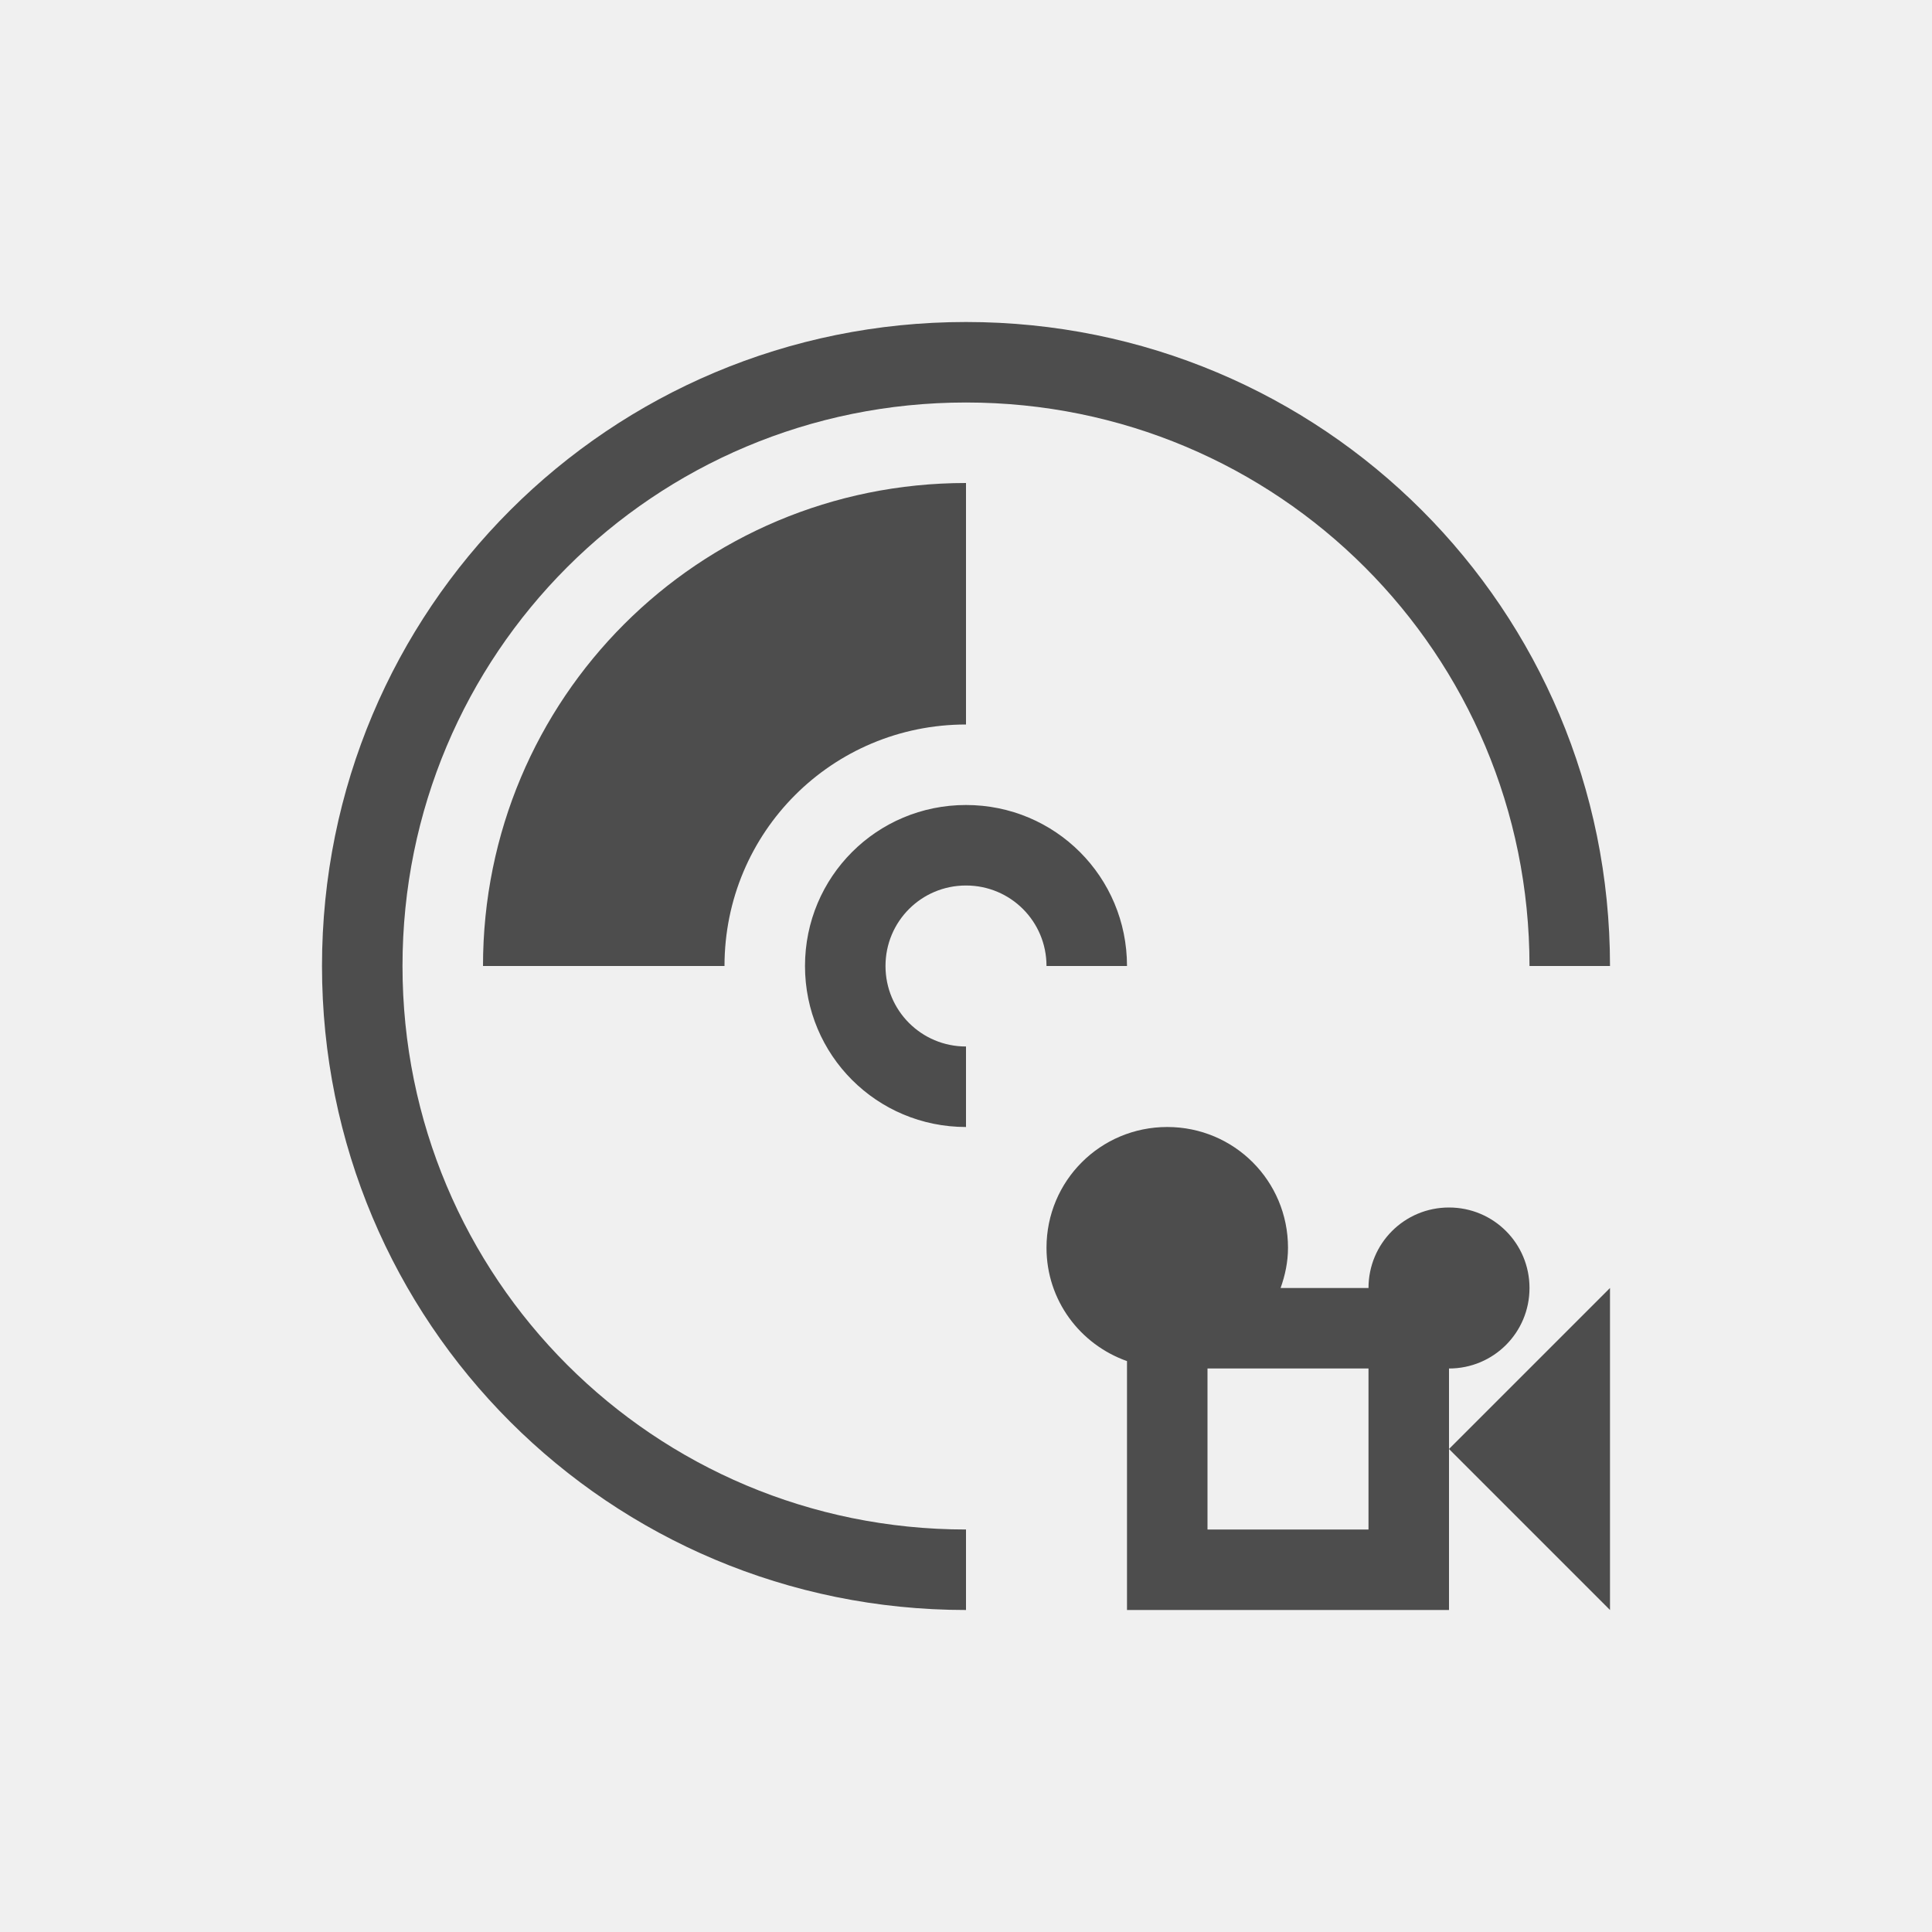
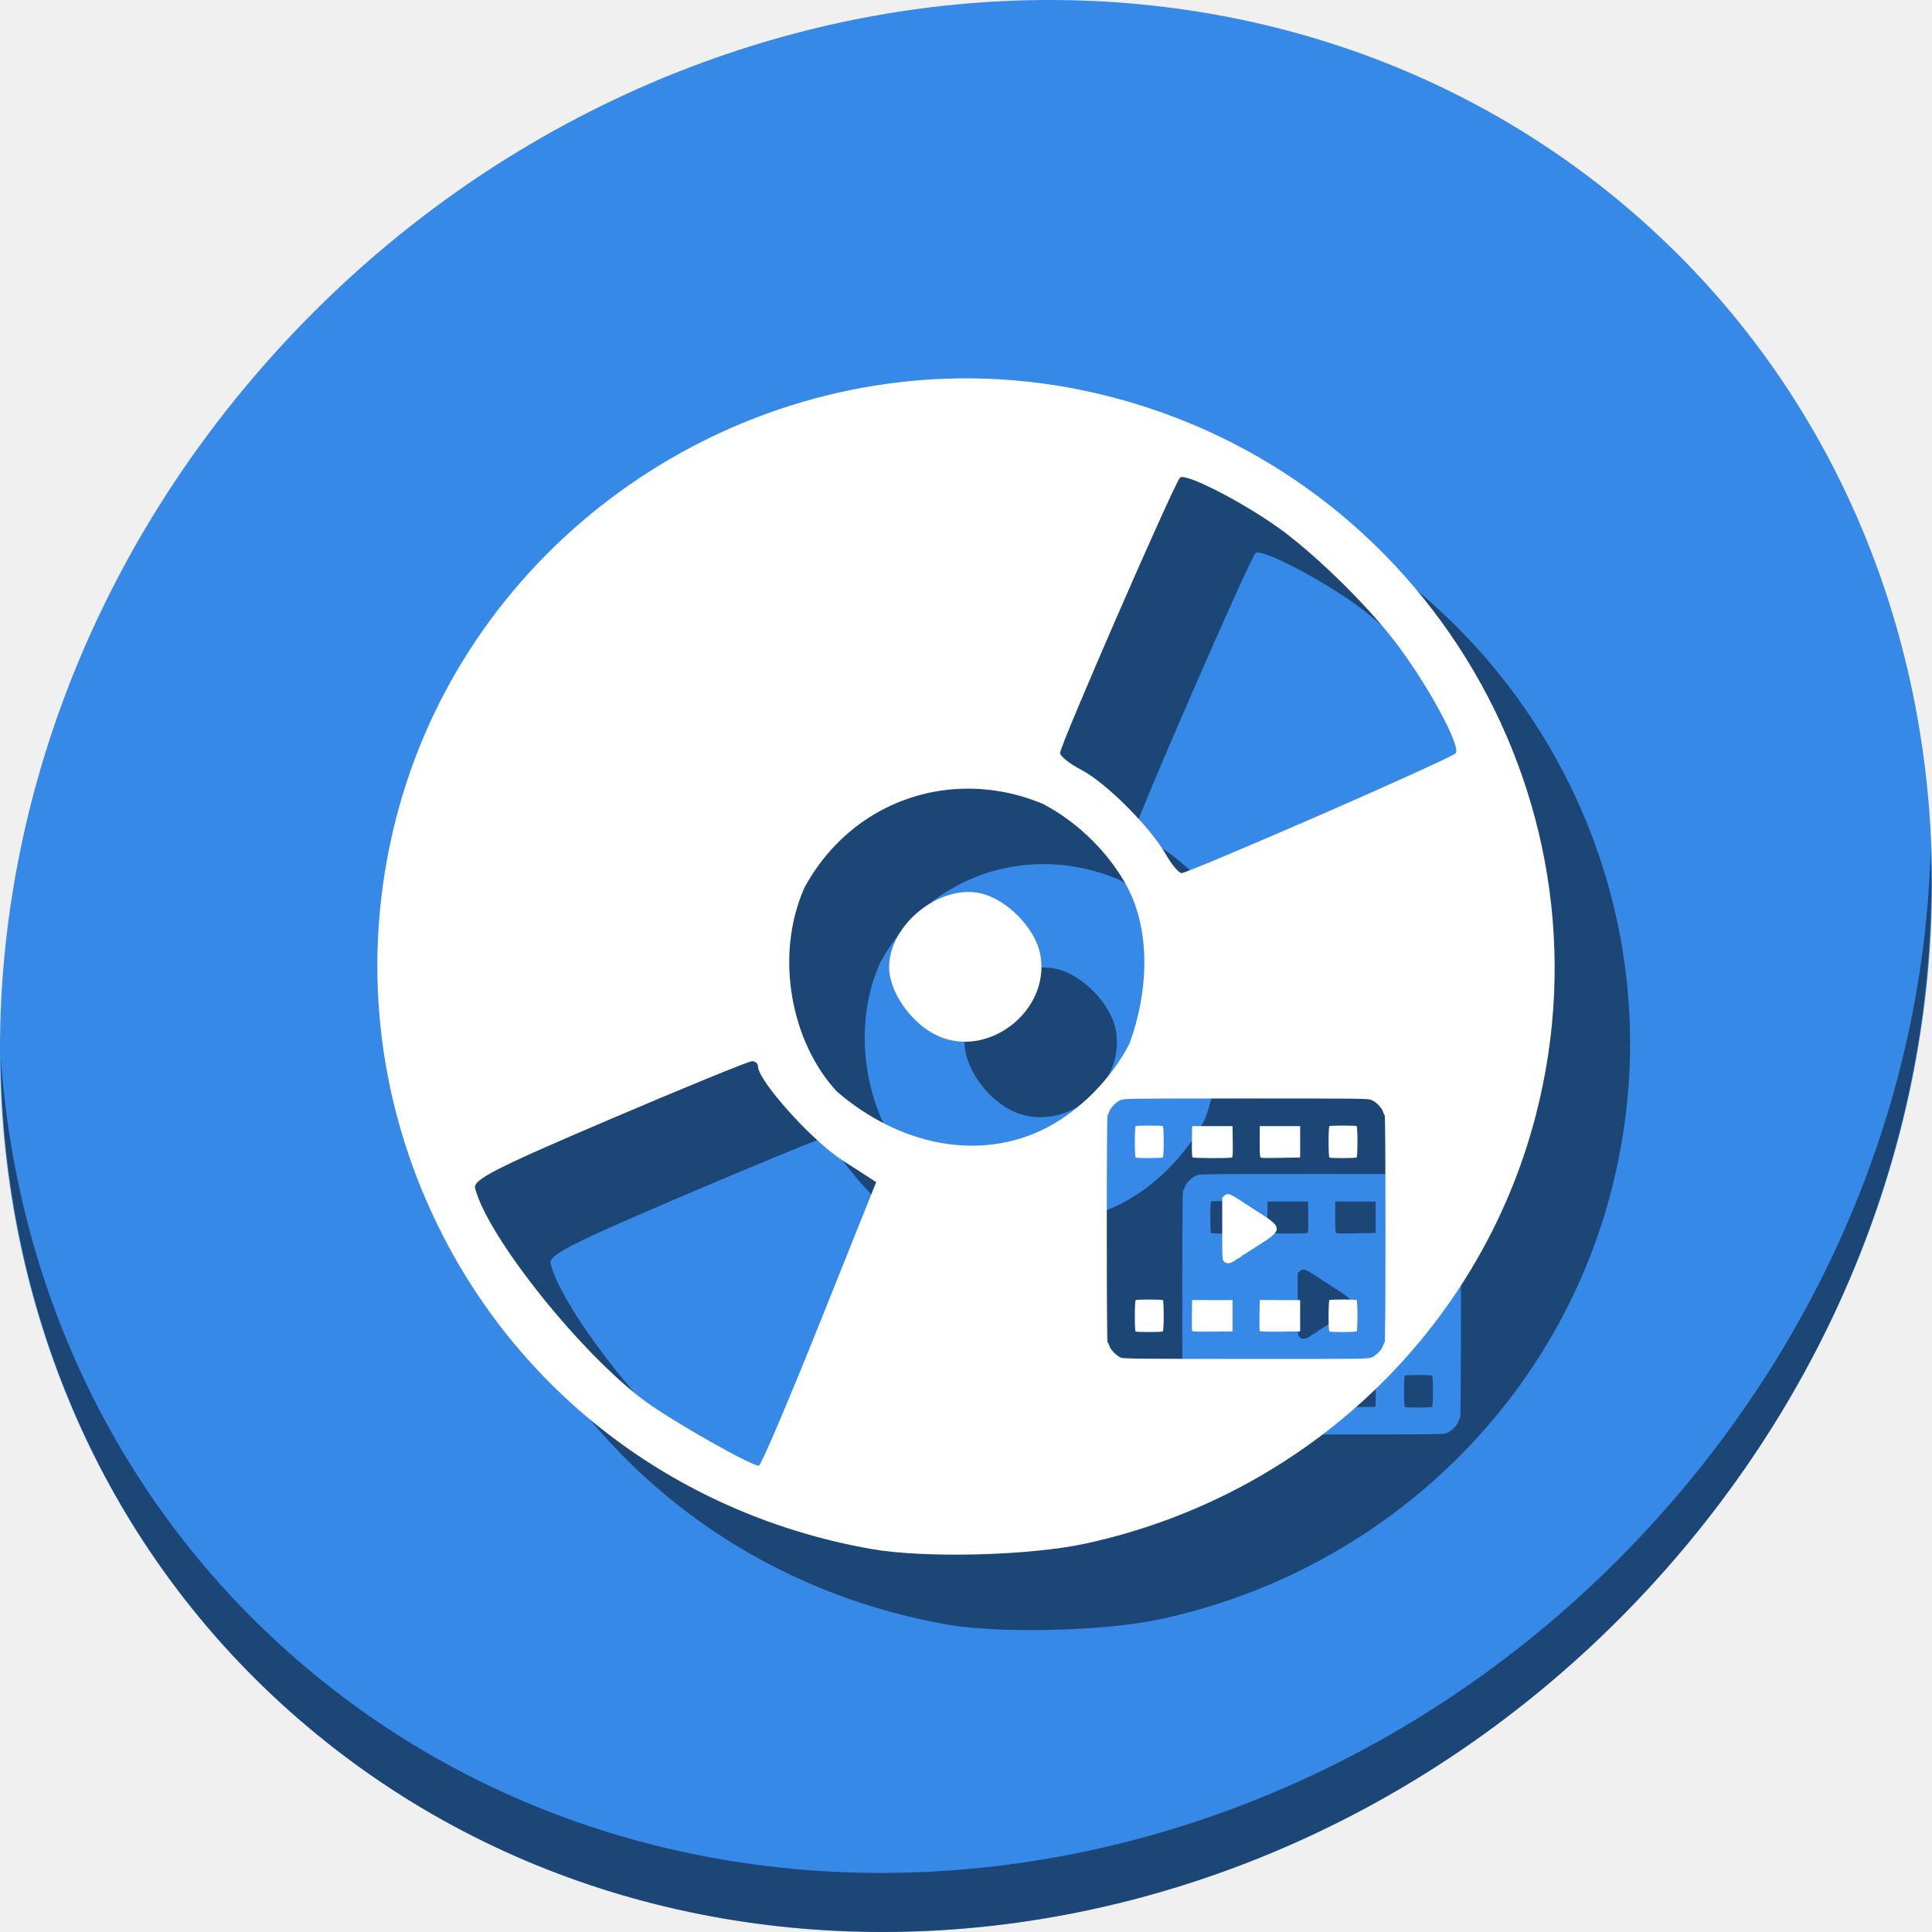
- <svg xmlns="http://www.w3.org/2000/svg" viewBox="0 0 24 24">
+ <svg xmlns="http://www.w3.org/2000/svg" viewBox="0 0 64 64" version="1.1" id="svg6" width="64" height="64">
  <defs id="defs3051">
    <style type="text/css" id="current-color-scheme">
      .ColorScheme-Text {
        color:#4d4d4d;
      }
      </style>
  </defs>
-   <path style="fill:currentColor;fill-opacity:1;stroke:none" d="M 12 4 C 7.568 4 4 7.568 4 12 C 4 16.432 7.568 20 12 20 L 12 19 C 8.122 19 5 15.878 5 12 C 5 8.122 8.122 5 12 5 C 15.878 5 19 8.122 19 12 L 20 12 C 20 7.568 16.432 4 12 4 z M 12 6 C 8.676 6 6 8.676 6 12 L 9 12 C 9 10.338 10.338 9 12 9 L 12 6 z M 12 10 C 10.892 10 10 10.892 10 12 C 10 13.108 10.892 14 12 14 L 12 13 C 11.446 13 11 12.554 11 12 C 11 11.446 11.446 11 12 11 C 12.554 11 13 11.446 13 12 L 14 12 C 14 10.892 13.108 10 12 10 z M 14.5 14 C 13.669 14 13 14.669 13 15.5 C 13 16.154 13.418 16.702 14 16.908 L 14 20 L 18 20 L 18 18 L 18 17 C 18.554 17 19 16.554 19 16 C 19 15.446 18.554 15 18 15 C 17.446 15 17 15.446 17 16 L 15.908 16 C 15.964 15.843 16 15.677 16 15.5 C 16 14.669 15.331 14 14.5 14 z M 18 18 L 20 20 L 20 16 L 18 18 z M 15 17 L 17 17 L 17 19 L 15 19 L 15 17 z " class="ColorScheme-Text" />
+   <g id="g848" transform="matrix(0.125,0,0,0.125,-1.5518194e-7,56)">
+     <path id="path850" d="m 432.913,-391.526 c 102.193,88.575 105.827,249.7 8.117,359.899 C 343.32,78.572 181.28,96.101 79.087,7.526 -23.106,-81.049 -26.74,-242.174 70.97,-352.373 168.68,-462.572 330.72,-480.101 432.913,-391.526 Z" style="fill:#3689e6;fill-opacity:1;stroke-width:11.11" />
+     <path id="path852" d="m 511.636,-223.096 c -1.551,61.312 -25.161,124.155 -70.966,175.814 C 342.959,62.917 180.919,80.446 78.726,-8.129 30.827,-49.644 4.497,-107.077 0.194,-167.771 0.799,-101.415 27.117,-37.518 79.079,7.519 181.272,96.094 343.32,78.556 441.022,-31.634 490.727,-87.692 514.027,-156.925 511.636,-223.096 Z" style="opacity:1;fill:#000000;fill-opacity:0.49;stroke-width:11.11" />
+     <path style="fill:#000000;fill-opacity:0.49;stroke-width:1.511" d="m 277.52,-327.726 c -70.04,-0.692 -134.908,47.021 -152.676,117.062 -9.252,36.472 -5.179,74.491 11.604,108.291 22.272,44.858 64.209,75.975 114.369,84.863 14.13,2.504 42.054,1.802 56.914,-1.432 58.36,-12.699 104.446,-56.496 119.227,-113.305 22.38,-86.018 -31.933,-173.548 -119.227,-192.145 -10.094,-2.15 -20.205,-3.237 -30.211,-3.336 z m 55.633,26.152 c 3.074,-0.217 18.732,8.11 27.447,14.76 9.47,7.226 21.569,19.182 28.715,28.375 8.644,11.12 18.106,28.461 16.42,30.092 -0.731,0.707 -17.055,8.136 -36.273,16.51 -19.219,8.373 -35.556,15.225 -36.305,15.225 -0.749,0 -2.619,-2.21 -4.156,-4.91 -4.143,-7.276 -15.943,-19.091 -22.402,-22.432 -3.115,-1.611 -5.664,-3.647 -5.664,-4.523 0,-2.034 30.119,-71.158 31.779,-72.936 0.087,-0.093 0.235,-0.146 0.439,-0.16 z m -56.967,82.58 c 6.746,-0.047 13.612,1.278 20.217,4.047 9.261,4.834 17.591,13.057 22.396,22.109 6.197,11.818 5.544,27.908 0.467,41.539 -4.875,9.339 -13.117,17.646 -22.109,22.281 -17.657,8.941 -38.76,4.564 -55.352,-9.691 -12.015,-12.859 -16.726,-35.849 -8.584,-54.129 9.275,-16.942 25.726,-26.036 42.965,-26.156 z m 0.092,27.385 c -10.054,0.222 -20.66,9.942 -20.66,19.92 0,6.31 5.504,14.405 12.115,17.82 13.552,7.001 30.788,-6.058 27.951,-21.178 -1.34,-7.142 -9.174,-14.977 -16.316,-16.316 -1.016,-0.191 -2.05,-0.269 -3.09,-0.246 z m -56.994,44.844 c 0.876,0 1.592,0.611 1.592,1.359 0,3.777 14.237,19.64 22.309,24.855 l 9.014,5.826 -15.068,37.602 c -8.287,20.682 -15.503,37.586 -16.037,37.564 -2.25,-0.092 -22.895,-11.803 -29.996,-17.016 -17.006,-12.483 -41.781,-43.459 -45.184,-56.49 -0.602,-2.306 4.996,-5.175 35.531,-18.219 19.935,-8.516 36.963,-15.482 37.84,-15.482 z m 130.955,9.875 c 31.101,0 32.338,0.014 33.25,0.408 1.252,0.542 2.755,2.095 3.035,3.135 0.122,0.455 0.316,0.826 0.432,0.826 0.133,0 0.211,11.004 0.211,30.154 0,19.151 -0.078,30.152 -0.211,30.152 -0.116,0 -0.309,0.372 -0.432,0.826 -0.28,1.04 -1.783,2.593 -3.035,3.135 -0.912,0.395 -2.128,0.408 -33.322,0.391 -28.234,-0.015 -32.474,-0.059 -33.141,-0.344 -1.142,-0.488 -2.813,-2.221 -3.072,-3.186 -0.122,-0.452 -0.316,-0.822 -0.432,-0.822 -0.133,0 -0.209,-11.002 -0.209,-30.152 0,-19.151 0.076,-30.154 0.209,-30.154 0.116,0 0.311,-0.372 0.434,-0.826 0.28,-1.04 1.783,-2.593 3.035,-3.135 0.912,-0.394 2.147,-0.408 33.248,-0.408 z m -25.674,7.188 c -1.732,0 -3.464,0.045 -3.605,0.133 -0.282,0.174 -0.291,8.031 -0.01,8.312 0.227,0.227 6.844,0.222 7.213,-0.006 0.3,-0.185 0.309,-8.121 0.01,-8.307 -0.142,-0.088 -1.875,-0.133 -3.607,-0.133 z m 51.35,0 c -1.732,0 -3.466,0.045 -3.607,0.133 -0.282,0.174 -0.291,8.031 -0.01,8.312 0.227,0.227 6.837,0.221 7.213,-0.006 0.3,-0.185 0.309,-8.121 0.01,-8.307 -0.142,-0.088 -1.873,-0.133 -3.605,-0.133 z m -39.988,0.131 -0.059,4.014 c -0.034,2.275 0.028,4.122 0.145,4.262 0.209,0.251 9.792,0.293 10.438,0.045 0.246,-0.095 0.292,-0.884 0.244,-4.219 l -0.06,-4.102 h -5.354 z m 17.918,0 v 4.143 c 0,4.134 0.001,4.141 0.5,4.26 0.275,0.066 2.684,0.07 5.354,0.01 l 4.854,-0.107 v -4.152 -4.152 h -5.354 z m -8.348,18.027 c -0.445,-0.048 -0.73,0.139 -1.088,0.475 l -0.506,0.475 v 8.197 c 0,8.115 0.005,8.2 0.475,8.701 0.56,0.596 1.248,0.643 2.213,0.148 0.385,-0.197 0.749,-0.42 0.809,-0.494 0.06,-0.074 0.477,-0.328 0.928,-0.564 0.451,-0.236 0.82,-0.507 0.82,-0.6 0,-0.093 0.089,-0.168 0.199,-0.168 0.11,0 0.987,-0.532 1.949,-1.18 0.962,-0.648 1.832,-1.213 1.932,-1.256 0.099,-0.043 1.124,-0.703 2.277,-1.467 3.795,-2.514 3.795,-3.668 0,-6.182 -1.153,-0.764 -2.195,-1.438 -2.316,-1.498 -0.121,-0.06 -1.502,-0.957 -3.068,-1.992 -2.698,-1.784 -3.882,-2.516 -4.623,-2.596 z m 30.416,27.932 c -1.853,0 -3.471,0.064 -3.596,0.141 -0.291,0.18 -0.31,8.028 -0.019,8.318 0.224,0.224 6.859,0.213 7.223,-0.012 0.3,-0.185 0.291,-8.121 -0.01,-8.307 -0.125,-0.077 -1.744,-0.141 -3.598,-0.141 z m -51.338,0.01 c -1.728,-0.003 -3.457,0.038 -3.602,0.127 -0.296,0.183 -0.318,8.027 -0.023,8.322 0.224,0.224 6.859,0.213 7.223,-0.012 0.286,-0.177 0.292,-8.12 0.006,-8.297 -0.145,-0.09 -1.875,-0.138 -3.604,-0.141 z m 11.352,0.137 -0.059,3.926 c -0.033,2.159 -0.011,4.053 0.049,4.209 0.086,0.225 1.218,0.273 5.414,0.227 l 5.303,-0.059 v -4.152 -4.15 h -5.354 z m 17.918,0 -0.06,3.926 c -0.033,2.159 -0.009,4.053 0.051,4.209 0.086,0.225 1.216,0.273 5.412,0.227 l 5.305,-0.059 v -4.152 -4.15 h -5.354 z" id="path842" />
+     <path id="path854" d="m 257.52,-347.727 c -70.04,-0.692 -134.908,47.021 -152.676,117.062 -9.252,36.472 -5.179,74.491 11.604,108.291 22.272,44.858 64.209,75.975 114.369,84.863 14.13,2.504 42.054,1.802 56.914,-1.432 58.36,-12.699 104.446,-56.496 119.227,-113.305 22.38,-86.018 -31.933,-173.548 -119.227,-192.145 -10.094,-2.15 -20.205,-3.237 -30.211,-3.336 z m 55.633,26.152 c 3.074,-0.217 18.732,8.11 27.447,14.76 9.47,7.226 21.569,19.182 28.715,28.375 8.644,11.12 18.106,28.461 16.42,30.092 -0.731,0.707 -17.055,8.136 -36.273,16.51 -19.219,8.373 -35.556,15.225 -36.305,15.225 -0.749,0 -2.619,-2.21 -4.156,-4.91 -4.143,-7.276 -15.943,-19.091 -22.402,-22.432 -3.115,-1.611 -5.664,-3.647 -5.664,-4.523 0,-2.034 30.119,-71.158 31.779,-72.936 0.087,-0.093 0.235,-0.146 0.439,-0.16 z m -56.967,82.58 c 6.746,-0.047 13.612,1.278 20.217,4.047 9.261,4.834 17.591,13.057 22.396,22.109 6.197,11.818 5.544,27.908 0.467,41.539 -4.875,9.339 -13.117,17.646 -22.109,22.281 -17.657,8.941 -38.76,4.564 -55.352,-9.691 -12.015,-12.859 -16.726,-35.849 -8.584,-54.129 9.275,-16.942 25.726,-26.036 42.965,-26.156 z m 0.092,27.385 c -10.054,0.222 -20.66,9.942 -20.66,19.92 0,6.31 5.504,14.405 12.115,17.82 13.552,7.001 30.788,-6.058 27.951,-21.178 -1.34,-7.142 -9.174,-14.977 -16.316,-16.316 -1.016,-0.191 -2.05,-0.269 -3.09,-0.246 z m -56.994,44.844 c 0.876,0 1.592,0.611 1.592,1.359 0,3.777 14.237,19.64 22.309,24.855 l 9.014,5.826 -15.068,37.602 c -8.287,20.682 -15.503,37.586 -16.037,37.564 -2.25,-0.092 -22.895,-11.803 -29.996,-17.016 -17.006,-12.483 -41.781,-43.459 -45.184,-56.49 -0.602,-2.306 4.996,-5.175 35.531,-18.219 19.935,-8.516 36.963,-15.482 37.84,-15.482 z m 130.955,9.875 c 31.101,0 32.338,0.014 33.25,0.408 1.252,0.542 2.755,2.095 3.035,3.135 0.122,0.455 0.316,0.826 0.432,0.826 0.133,0 0.211,11.004 0.211,30.154 0,19.151 -0.078,30.152 -0.211,30.152 -0.116,0 -0.309,0.372 -0.432,0.826 -0.28,1.04 -1.783,2.593 -3.035,3.135 -0.912,0.395 -2.128,0.408 -33.322,0.391 -28.234,-0.015 -32.474,-0.059 -33.141,-0.344 -1.142,-0.488 -2.813,-2.221 -3.072,-3.186 -0.122,-0.452 -0.316,-0.822 -0.432,-0.822 -0.133,0 -0.209,-11.002 -0.209,-30.152 0,-19.151 0.076,-30.154 0.209,-30.154 0.116,0 0.311,-0.372 0.434,-0.826 0.28,-1.04 1.783,-2.593 3.035,-3.135 0.912,-0.394 2.147,-0.408 33.248,-0.408 z m -25.674,7.188 c -1.732,0 -3.464,0.045 -3.605,0.133 -0.282,0.174 -0.291,8.031 -0.01,8.312 0.227,0.227 6.844,0.222 7.213,-0.006 0.3,-0.185 0.309,-8.121 0.01,-8.307 -0.142,-0.088 -1.875,-0.133 -3.607,-0.133 z m 51.35,0 c -1.732,0 -3.466,0.045 -3.607,0.133 -0.282,0.174 -0.291,8.031 -0.01,8.312 0.227,0.227 6.837,0.221 7.213,-0.006 0.3,-0.185 0.309,-8.121 0.01,-8.307 -0.142,-0.088 -1.873,-0.133 -3.605,-0.133 z m -39.988,0.131 -0.059,4.014 c -0.034,2.275 0.028,4.122 0.145,4.262 0.209,0.251 9.792,0.293 10.438,0.045 0.246,-0.095 0.292,-0.884 0.244,-4.219 l -0.06,-4.102 h -5.354 z m 17.918,0 v 4.143 c 0,4.134 0.001,4.141 0.5,4.26 0.275,0.066 2.684,0.07 5.354,0.01 l 4.854,-0.107 v -4.152 -4.152 h -5.354 z m -8.348,18.027 c -0.445,-0.048 -0.73,0.139 -1.088,0.475 l -0.506,0.475 v 8.197 c 0,8.115 0.005,8.2 0.475,8.701 0.56,0.596 1.248,0.643 2.213,0.148 0.385,-0.197 0.749,-0.42 0.809,-0.494 0.06,-0.074 0.477,-0.328 0.928,-0.564 0.451,-0.236 0.82,-0.507 0.82,-0.6 0,-0.093 0.089,-0.168 0.199,-0.168 0.11,0 0.987,-0.532 1.949,-1.18 0.962,-0.648 1.832,-1.213 1.932,-1.256 0.099,-0.043 1.124,-0.703 2.277,-1.467 3.795,-2.514 3.795,-3.668 0,-6.182 -1.153,-0.764 -2.195,-1.438 -2.316,-1.498 -0.121,-0.06 -1.502,-0.957 -3.068,-1.992 -2.698,-1.784 -3.882,-2.516 -4.623,-2.596 z m 30.416,27.932 c -1.853,0 -3.471,0.064 -3.596,0.141 -0.291,0.18 -0.31,8.028 -0.019,8.318 0.224,0.224 6.859,0.213 7.223,-0.012 0.3,-0.185 0.291,-8.121 -0.01,-8.307 -0.125,-0.077 -1.744,-0.141 -3.598,-0.141 z m -51.338,0.01 c -1.728,-0.003 -3.457,0.038 -3.602,0.127 -0.296,0.183 -0.318,8.027 -0.023,8.322 0.224,0.224 6.859,0.213 7.223,-0.012 0.286,-0.177 0.292,-8.12 0.006,-8.297 -0.145,-0.09 -1.875,-0.138 -3.604,-0.141 z m 11.352,0.137 -0.059,3.926 c -0.033,2.159 -0.011,4.053 0.049,4.209 0.086,0.225 1.218,0.273 5.414,0.227 l 5.303,-0.059 v -4.152 -4.15 h -5.354 z m 17.918,0 -0.06,3.926 c -0.033,2.159 -0.009,4.053 0.051,4.209 0.086,0.225 1.216,0.273 5.412,0.227 l 5.305,-0.059 v -4.152 -4.15 h -5.354 z" style="fill:#ffffff;stroke-width:1.511" />
+   </g>
</svg>
